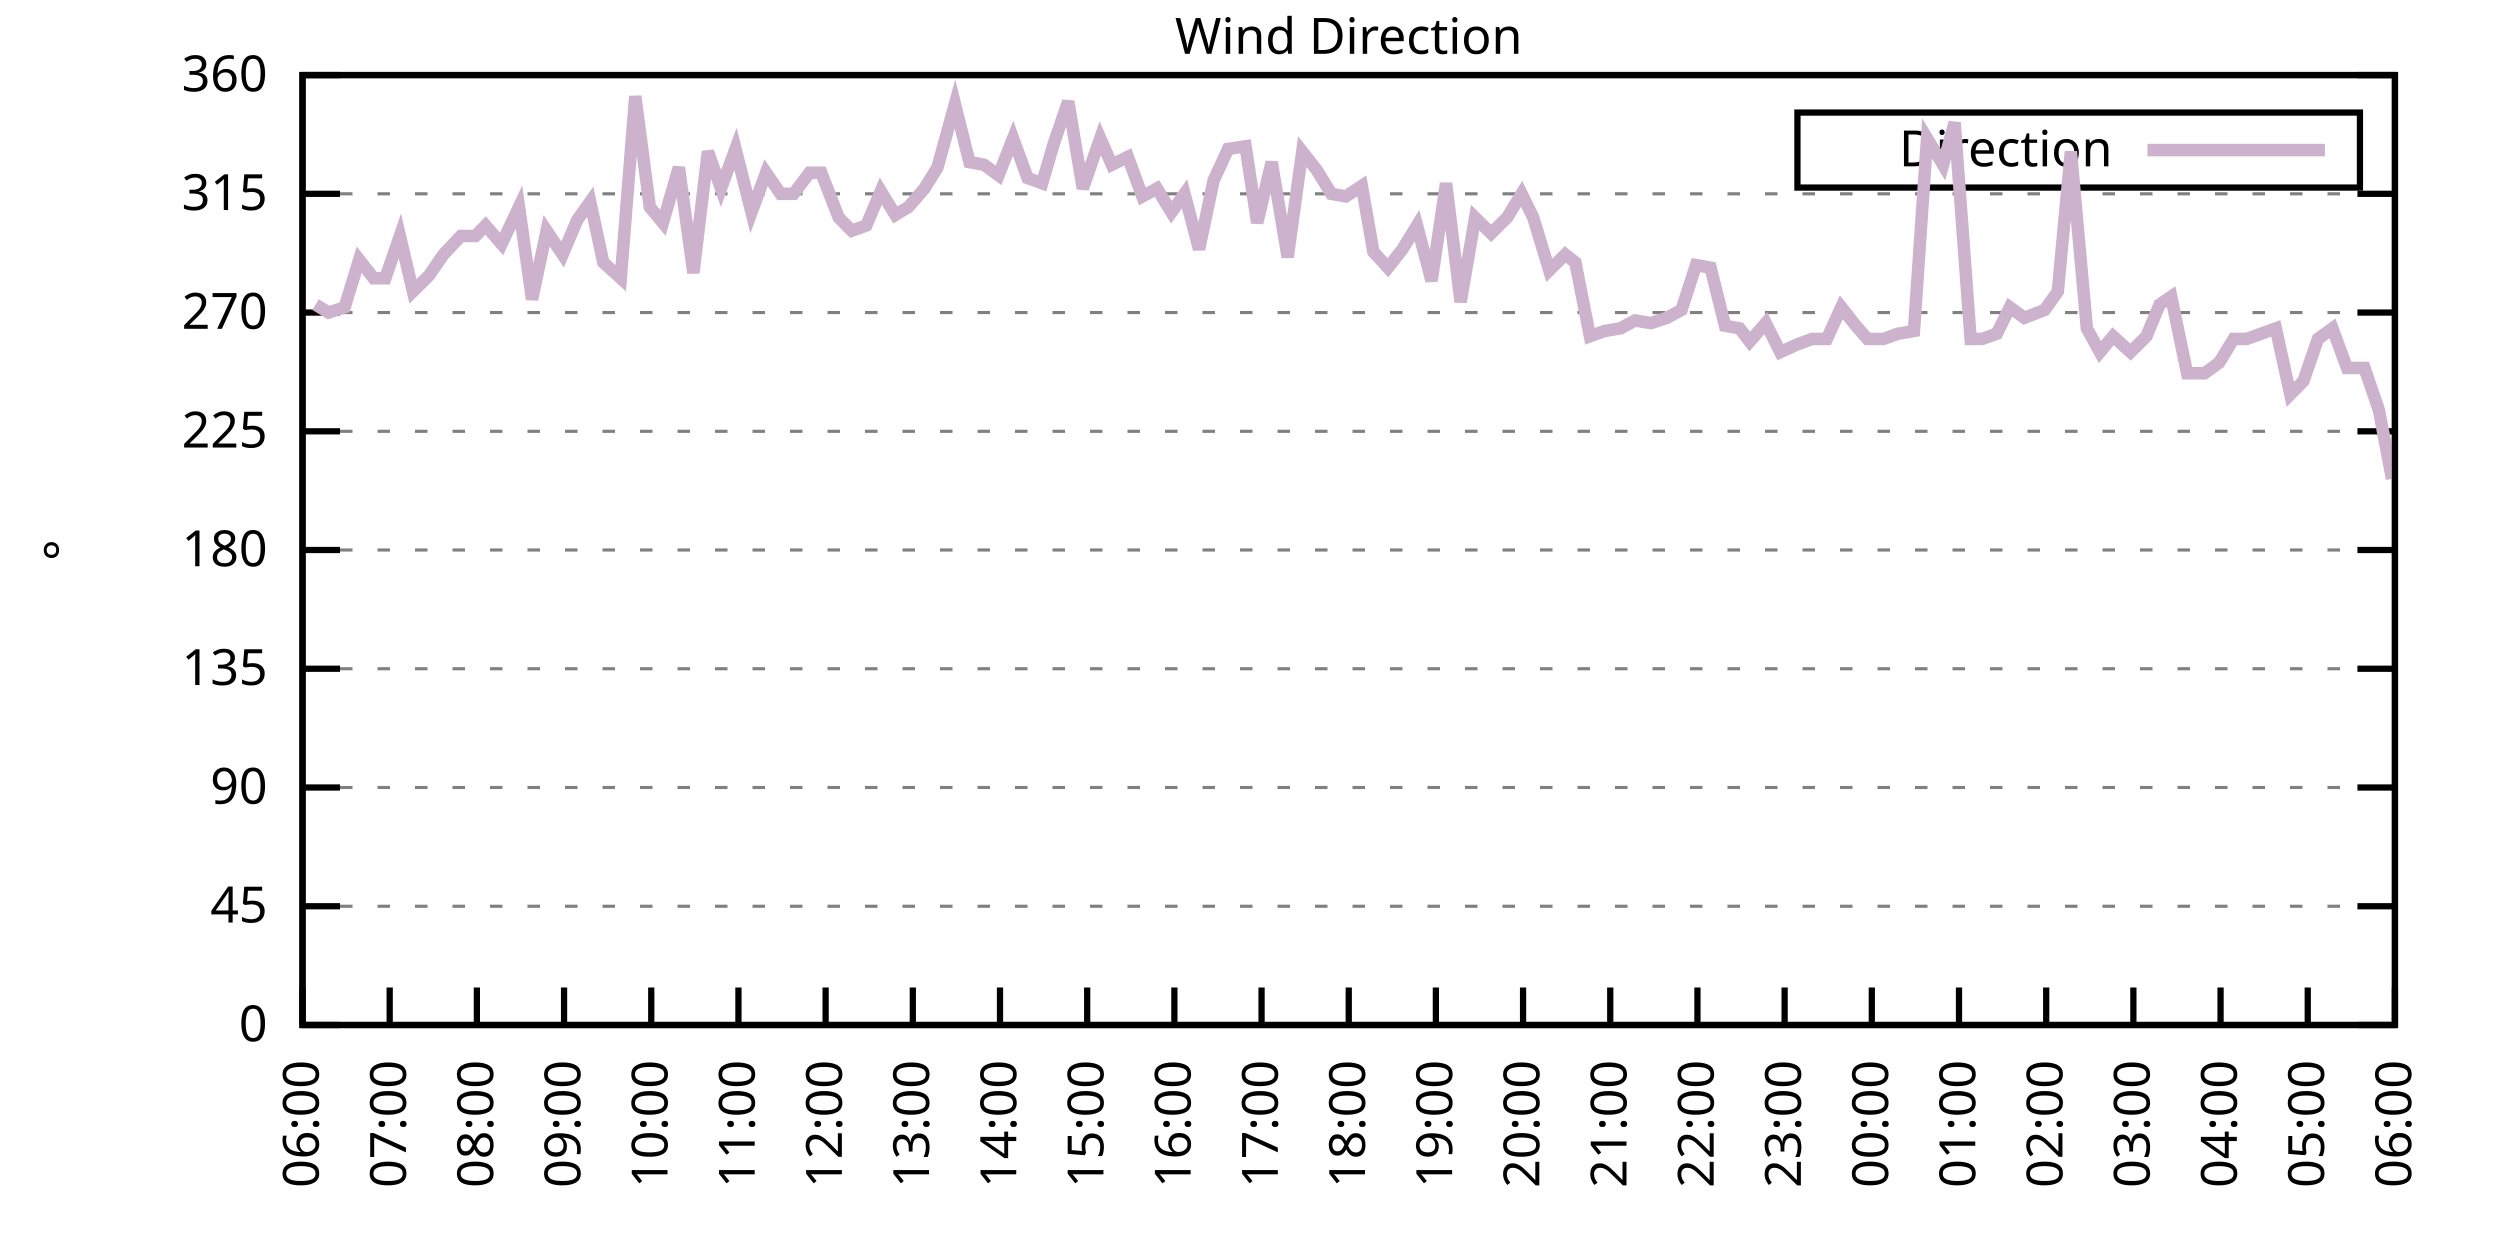
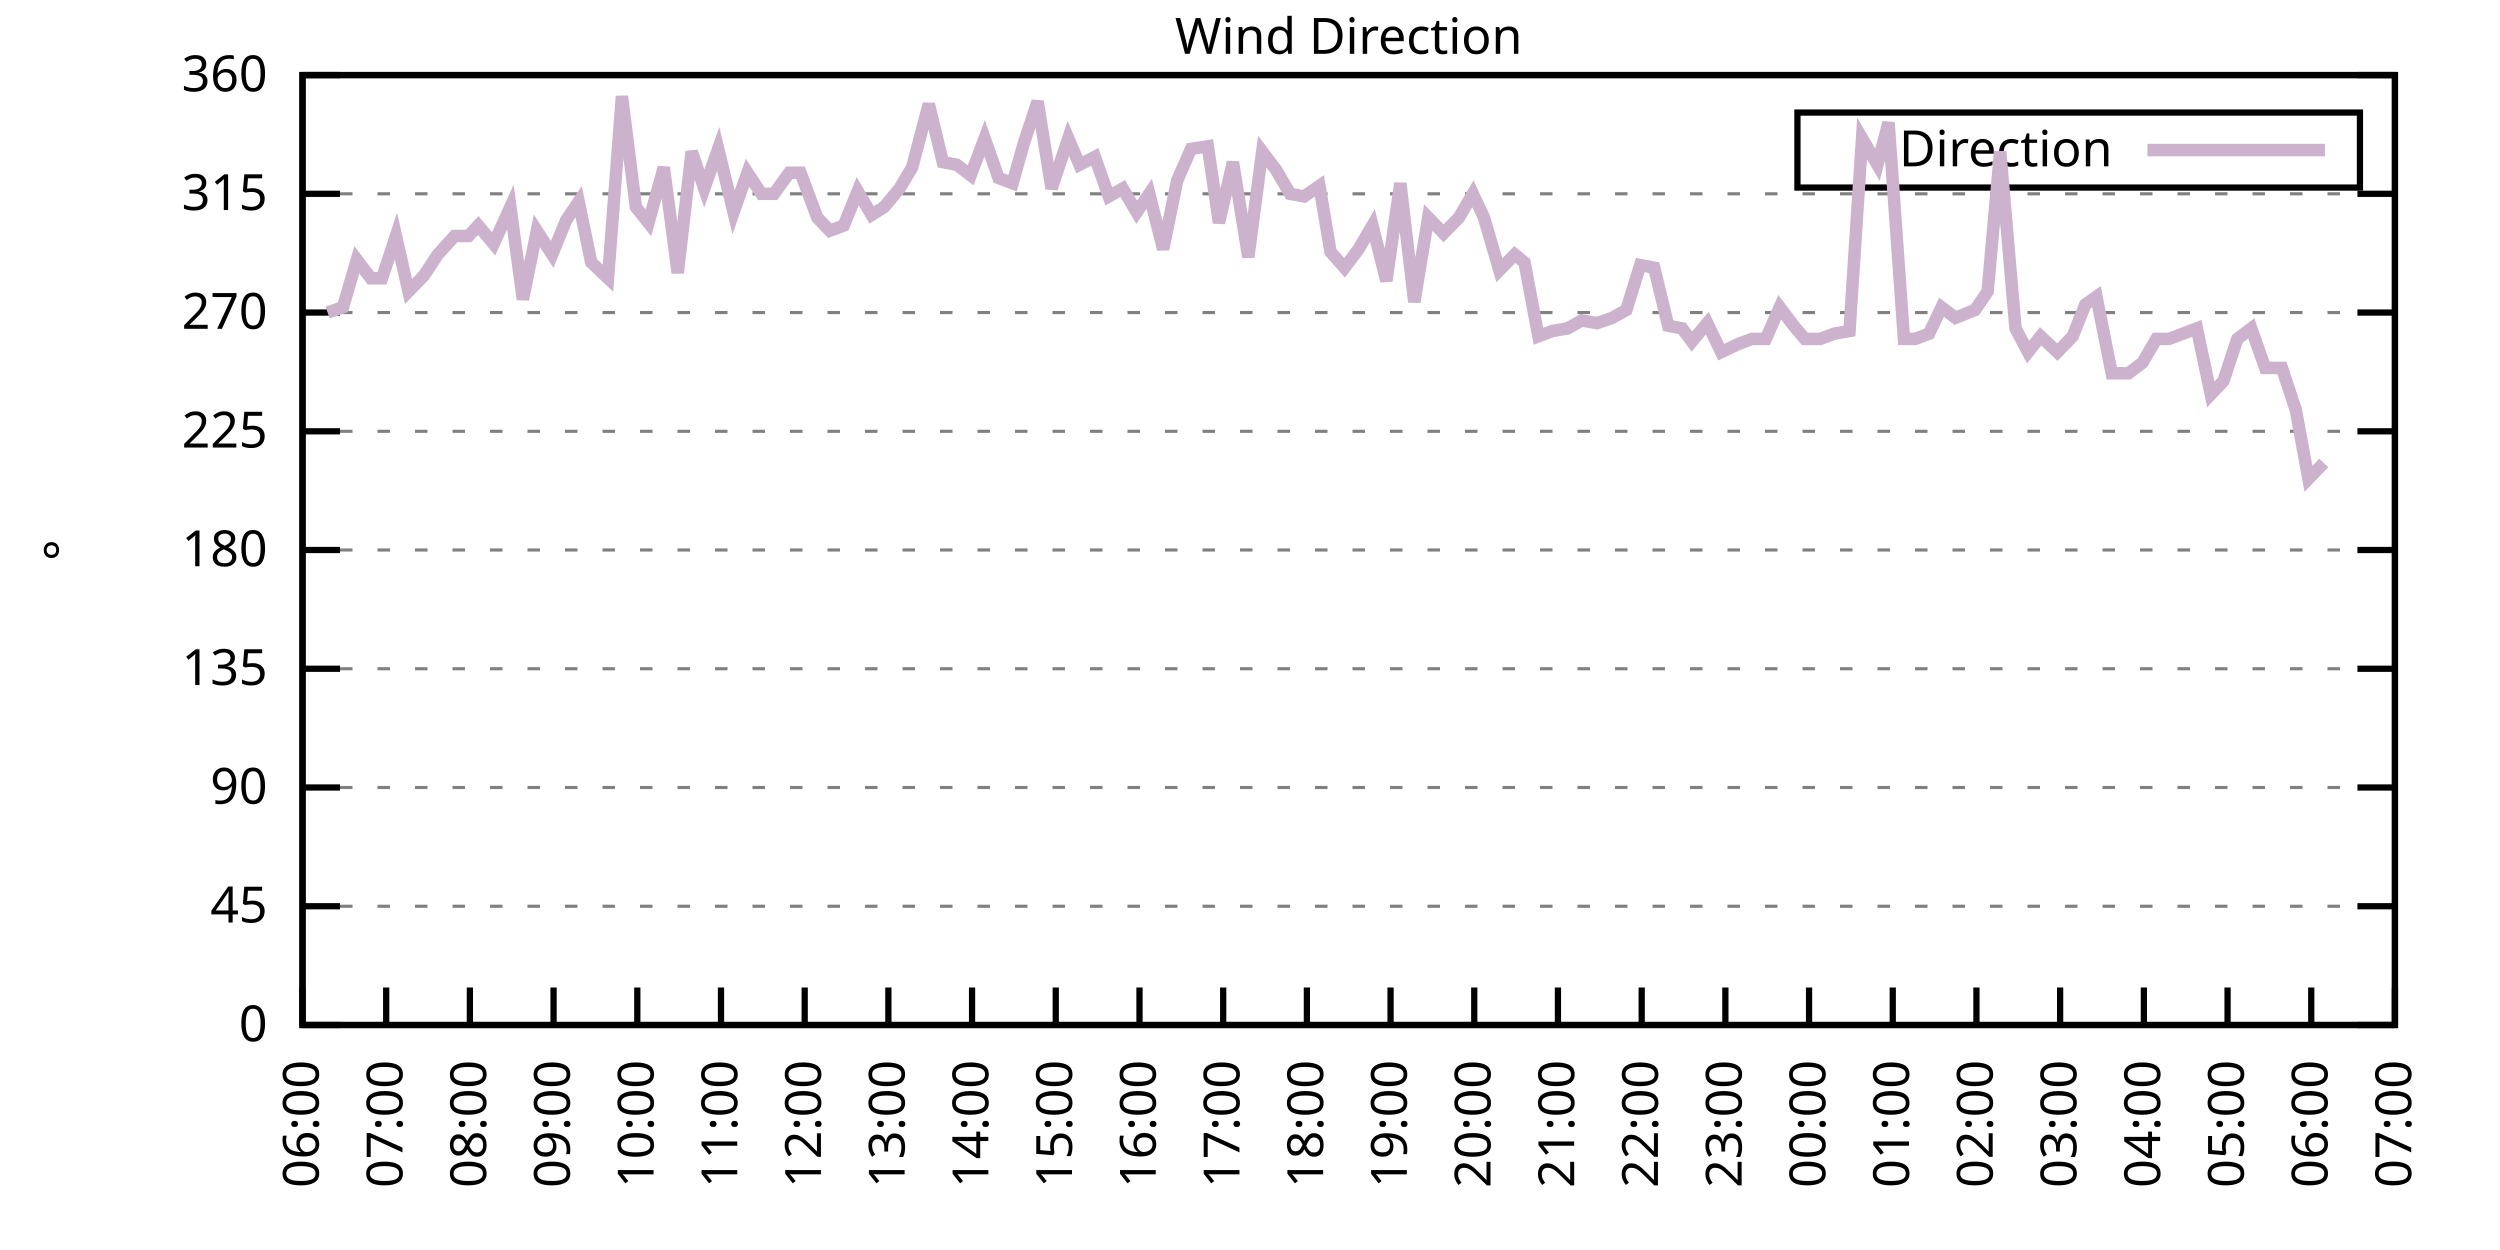
<svg xmlns="http://www.w3.org/2000/svg" xmlns:xlink="http://www.w3.org/1999/xlink" width="400" height="200" viewBox="0 0 400 200">
  <g id="gnuplot_canvas">
    <rect x="0" y="0" width="400" height="200" fill="none" />
    <defs>
      <circle id="gpDot" r="0.5" stroke-width="0.5" stroke="currentColor" />
      <path id="gpPt0" stroke-width="0.333" stroke="currentColor" d="M-1,0 h2 M0,-1 v2" />
      <path id="gpPt1" stroke-width="0.333" stroke="currentColor" d="M-1,-1 L1,1 M1,-1 L-1,1" />
      <path id="gpPt2" stroke-width="0.333" stroke="currentColor" d="M-1,0 L1,0 M0,-1 L0,1 M-1,-1 L1,1 M-1,1 L1,-1" />
      <rect id="gpPt3" stroke-width="0.333" stroke="currentColor" x="-1" y="-1" width="2" height="2" />
      <rect id="gpPt4" stroke-width="0.333" stroke="currentColor" fill="currentColor" x="-1" y="-1" width="2" height="2" />
      <circle id="gpPt5" stroke-width="0.333" stroke="currentColor" cx="0" cy="0" r="1" />
      <use xlink:href="#gpPt5" id="gpPt6" fill="currentColor" stroke="none" />
      <path id="gpPt7" stroke-width="0.333" stroke="currentColor" d="M0,-1.33 L-1.33,0.67 L1.33,0.67 z" />
      <use xlink:href="#gpPt7" id="gpPt8" fill="currentColor" stroke="none" />
      <use xlink:href="#gpPt7" id="gpPt9" stroke="currentColor" transform="rotate(180)" />
      <use xlink:href="#gpPt9" id="gpPt10" fill="currentColor" stroke="none" />
      <use xlink:href="#gpPt3" id="gpPt11" stroke="currentColor" transform="rotate(45)" />
      <use xlink:href="#gpPt11" id="gpPt12" fill="currentColor" stroke="none" />
      <path id="gpPt13" stroke-width="0.333" stroke="currentColor" d="M0,1.330 L1.265,0.411 L0.782,-1.067 L-0.782,-1.076 L-1.265,0.411 z" />
      <use xlink:href="#gpPt13" id="gpPt14" fill="currentColor" stroke="none" />
      <filter id="textbox" filterUnits="objectBoundingBox" x="0" y="0" height="1" width="1">
        <feFlood flood-color="white" flood-opacity="1" result="bgnd" />
        <feComposite in="SourceGraphic" in2="bgnd" operator="atop" />
      </filter>
      <filter id="greybox" filterUnits="objectBoundingBox" x="0" y="0" height="1" width="1">
        <feFlood flood-color="lightgrey" flood-opacity="1" result="grey" />
        <feComposite in="SourceGraphic" in2="grey" operator="atop" />
      </filter>
    </defs>
    <g fill="none" color="white" stroke="currentColor" stroke-width="1.00" stroke-linecap="butt" stroke-linejoin="miter">
</g>
    <g fill="none" color="black" stroke="currentColor" stroke-width="1.00" stroke-linecap="butt" stroke-linejoin="miter">
      <g stroke="none" shape-rendering="crispEdges">
        <polygon fill="rgb(255, 255, 255)" points="48.40,164.00 383.18,164.00 383.18,12.02 48.40,12.02 " />
      </g>
    </g>
    <g fill="none" color="black" stroke="currentColor" stroke-width="1.00" stroke-linecap="butt" stroke-linejoin="miter">
</g>
    <g fill="none" color="black" stroke="black" stroke-width="0.50" stroke-linecap="butt" stroke-linejoin="miter">
</g>
    <g fill="none" color="gray" stroke="currentColor" stroke-width="0.50" stroke-linecap="butt" stroke-linejoin="miter">
      <path stroke="gray" stroke-dasharray="2,4" class="gridline" d="M48.40,164.00 L383.19,164.00  " />
    </g>
    <g fill="none" color="gray" stroke="gray" stroke-width="1.00" stroke-linecap="butt" stroke-linejoin="miter">
</g>
    <g fill="none" color="black" stroke="currentColor" stroke-width="1.00" stroke-linecap="butt" stroke-linejoin="miter">
      <path stroke="black" d="M48.40,164.00 L54.40,164.00 M383.19,164.00 L377.19,164.00  " />
      <g transform="translate(42.80,166.60)" stroke="none" fill="black" font-family="Sans" font-size="8.00" text-anchor="end">
        <text>
          <tspan font-family="Sans"> 0</tspan>
        </text>
      </g>
    </g>
    <g fill="none" color="black" stroke="currentColor" stroke-width="1.00" stroke-linecap="butt" stroke-linejoin="miter">
</g>
    <g fill="none" color="black" stroke="black" stroke-width="0.50" stroke-linecap="butt" stroke-linejoin="miter">
</g>
    <g fill="none" color="gray" stroke="currentColor" stroke-width="0.50" stroke-linecap="butt" stroke-linejoin="miter">
      <path stroke="gray" stroke-dasharray="2,4" class="gridline" d="M48.40,145.00 L383.19,145.00  " />
    </g>
    <g fill="none" color="gray" stroke="gray" stroke-width="1.00" stroke-linecap="butt" stroke-linejoin="miter">
</g>
    <g fill="none" color="black" stroke="currentColor" stroke-width="1.00" stroke-linecap="butt" stroke-linejoin="miter">
      <path stroke="black" d="M48.40,145.00 L54.40,145.00 M383.19,145.00 L377.19,145.00  " />
      <g transform="translate(42.80,147.60)" stroke="none" fill="black" font-family="Sans" font-size="8.00" text-anchor="end">
        <text>
          <tspan font-family="Sans"> 45</tspan>
        </text>
      </g>
    </g>
    <g fill="none" color="black" stroke="currentColor" stroke-width="1.00" stroke-linecap="butt" stroke-linejoin="miter">
</g>
    <g fill="none" color="black" stroke="black" stroke-width="0.50" stroke-linecap="butt" stroke-linejoin="miter">
</g>
    <g fill="none" color="gray" stroke="currentColor" stroke-width="0.50" stroke-linecap="butt" stroke-linejoin="miter">
      <path stroke="gray" stroke-dasharray="2,4" class="gridline" d="M48.40,126.00 L383.19,126.00  " />
    </g>
    <g fill="none" color="gray" stroke="gray" stroke-width="1.00" stroke-linecap="butt" stroke-linejoin="miter">
</g>
    <g fill="none" color="black" stroke="currentColor" stroke-width="1.00" stroke-linecap="butt" stroke-linejoin="miter">
      <path stroke="black" d="M48.40,126.00 L54.40,126.00 M383.19,126.00 L377.19,126.00  " />
      <g transform="translate(42.80,128.60)" stroke="none" fill="black" font-family="Sans" font-size="8.00" text-anchor="end">
        <text>
          <tspan font-family="Sans"> 90</tspan>
        </text>
      </g>
    </g>
    <g fill="none" color="black" stroke="currentColor" stroke-width="1.00" stroke-linecap="butt" stroke-linejoin="miter">
</g>
    <g fill="none" color="black" stroke="black" stroke-width="0.50" stroke-linecap="butt" stroke-linejoin="miter">
</g>
    <g fill="none" color="gray" stroke="currentColor" stroke-width="0.50" stroke-linecap="butt" stroke-linejoin="miter">
      <path stroke="gray" stroke-dasharray="2,4" class="gridline" d="M48.40,107.00 L383.19,107.00  " />
    </g>
    <g fill="none" color="gray" stroke="gray" stroke-width="1.00" stroke-linecap="butt" stroke-linejoin="miter">
</g>
    <g fill="none" color="black" stroke="currentColor" stroke-width="1.00" stroke-linecap="butt" stroke-linejoin="miter">
      <path stroke="black" d="M48.40,107.00 L54.40,107.00 M383.19,107.00 L377.19,107.00  " />
      <g transform="translate(42.80,109.60)" stroke="none" fill="black" font-family="Sans" font-size="8.00" text-anchor="end">
        <text>
          <tspan font-family="Sans"> 135</tspan>
        </text>
      </g>
    </g>
    <g fill="none" color="black" stroke="currentColor" stroke-width="1.00" stroke-linecap="butt" stroke-linejoin="miter">
</g>
    <g fill="none" color="black" stroke="black" stroke-width="0.50" stroke-linecap="butt" stroke-linejoin="miter">
</g>
    <g fill="none" color="gray" stroke="currentColor" stroke-width="0.50" stroke-linecap="butt" stroke-linejoin="miter">
      <path stroke="gray" stroke-dasharray="2,4" class="gridline" d="M48.40,88.00 L383.19,88.00  " />
    </g>
    <g fill="none" color="gray" stroke="gray" stroke-width="1.00" stroke-linecap="butt" stroke-linejoin="miter">
</g>
    <g fill="none" color="black" stroke="currentColor" stroke-width="1.00" stroke-linecap="butt" stroke-linejoin="miter">
      <path stroke="black" d="M48.40,88.00 L54.40,88.00 M383.19,88.00 L377.19,88.00  " />
      <g transform="translate(42.80,90.60)" stroke="none" fill="black" font-family="Sans" font-size="8.00" text-anchor="end">
        <text>
          <tspan font-family="Sans"> 180</tspan>
        </text>
      </g>
    </g>
    <g fill="none" color="black" stroke="currentColor" stroke-width="1.00" stroke-linecap="butt" stroke-linejoin="miter">
</g>
    <g fill="none" color="black" stroke="black" stroke-width="0.50" stroke-linecap="butt" stroke-linejoin="miter">
</g>
    <g fill="none" color="gray" stroke="currentColor" stroke-width="0.50" stroke-linecap="butt" stroke-linejoin="miter">
      <path stroke="gray" stroke-dasharray="2,4" class="gridline" d="M48.40,69.01 L383.19,69.01  " />
    </g>
    <g fill="none" color="gray" stroke="gray" stroke-width="1.00" stroke-linecap="butt" stroke-linejoin="miter">
</g>
    <g fill="none" color="black" stroke="currentColor" stroke-width="1.00" stroke-linecap="butt" stroke-linejoin="miter">
      <path stroke="black" d="M48.40,69.01 L54.40,69.01 M383.19,69.01 L377.19,69.01  " />
      <g transform="translate(42.80,71.61)" stroke="none" fill="black" font-family="Sans" font-size="8.00" text-anchor="end">
        <text>
          <tspan font-family="Sans"> 225</tspan>
        </text>
      </g>
    </g>
    <g fill="none" color="black" stroke="currentColor" stroke-width="1.00" stroke-linecap="butt" stroke-linejoin="miter">
</g>
    <g fill="none" color="black" stroke="black" stroke-width="0.50" stroke-linecap="butt" stroke-linejoin="miter">
</g>
    <g fill="none" color="gray" stroke="currentColor" stroke-width="0.50" stroke-linecap="butt" stroke-linejoin="miter">
      <path stroke="gray" stroke-dasharray="2,4" class="gridline" d="M48.40,50.01 L383.19,50.01  " />
    </g>
    <g fill="none" color="gray" stroke="gray" stroke-width="1.00" stroke-linecap="butt" stroke-linejoin="miter">
</g>
    <g fill="none" color="black" stroke="currentColor" stroke-width="1.00" stroke-linecap="butt" stroke-linejoin="miter">
      <path stroke="black" d="M48.40,50.01 L54.40,50.01 M383.19,50.01 L377.19,50.01  " />
      <g transform="translate(42.80,52.61)" stroke="none" fill="black" font-family="Sans" font-size="8.00" text-anchor="end">
        <text>
          <tspan font-family="Sans"> 270</tspan>
        </text>
      </g>
    </g>
    <g fill="none" color="black" stroke="currentColor" stroke-width="1.00" stroke-linecap="butt" stroke-linejoin="miter">
</g>
    <g fill="none" color="black" stroke="black" stroke-width="0.50" stroke-linecap="butt" stroke-linejoin="miter">
</g>
    <g fill="none" color="gray" stroke="currentColor" stroke-width="0.50" stroke-linecap="butt" stroke-linejoin="miter">
      <path stroke="gray" stroke-dasharray="2,4" class="gridline" d="M48.40,31.01 L383.19,31.01  " />
    </g>
    <g fill="none" color="gray" stroke="gray" stroke-width="1.00" stroke-linecap="butt" stroke-linejoin="miter">
</g>
    <g fill="none" color="black" stroke="currentColor" stroke-width="1.00" stroke-linecap="butt" stroke-linejoin="miter">
      <path stroke="black" d="M48.40,31.01 L54.40,31.01 M383.19,31.01 L377.19,31.01  " />
      <g transform="translate(42.80,33.61)" stroke="none" fill="black" font-family="Sans" font-size="8.00" text-anchor="end">
        <text>
          <tspan font-family="Sans"> 315</tspan>
        </text>
      </g>
    </g>
    <g fill="none" color="black" stroke="currentColor" stroke-width="1.00" stroke-linecap="butt" stroke-linejoin="miter">
</g>
    <g fill="none" color="black" stroke="black" stroke-width="0.50" stroke-linecap="butt" stroke-linejoin="miter">
</g>
    <g fill="none" color="gray" stroke="currentColor" stroke-width="0.50" stroke-linecap="butt" stroke-linejoin="miter">
      <path stroke="gray" stroke-dasharray="2,4" class="gridline" d="M48.40,12.01 L383.19,12.01  " />
    </g>
    <g fill="none" color="gray" stroke="gray" stroke-width="1.00" stroke-linecap="butt" stroke-linejoin="miter">
</g>
    <g fill="none" color="black" stroke="currentColor" stroke-width="1.00" stroke-linecap="butt" stroke-linejoin="miter">
      <path stroke="black" d="M48.40,12.01 L54.40,12.01 M383.19,12.01 L377.19,12.01  " />
      <g transform="translate(42.80,14.61)" stroke="none" fill="black" font-family="Sans" font-size="8.00" text-anchor="end">
        <text>
          <tspan font-family="Sans"> 360</tspan>
        </text>
      </g>
    </g>
    <g fill="none" color="black" stroke="currentColor" stroke-width="1.00" stroke-linecap="butt" stroke-linejoin="miter">
      <path stroke="black" d="M48.40,164.00 L48.40,158.00  " />
      <g transform="translate(51.00,169.60) rotate(270.00)" stroke="none" fill="black" font-family="Sans" font-size="8.00" text-anchor="end">
        <text>
          <tspan font-family="Sans">06:00</tspan>
        </text>
      </g>
    </g>
    <g fill="none" color="black" stroke="currentColor" stroke-width="1.00" stroke-linecap="butt" stroke-linejoin="miter">
-       <path stroke="black" d="M62.35,164.00 L62.35,158.00  " />
-       <g transform="translate(64.95,169.60) rotate(270.00)" stroke="none" fill="black" font-family="Sans" font-size="8.00" text-anchor="end">
+       <path stroke="black" d="M61.79,164.00 L61.79,158.00  " />
+       <g transform="translate(64.39,169.60) rotate(270.00)" stroke="none" fill="black" font-family="Sans" font-size="8.00" text-anchor="end">
        <text>
          <tspan font-family="Sans">07:00</tspan>
        </text>
      </g>
    </g>
    <g fill="none" color="black" stroke="currentColor" stroke-width="1.00" stroke-linecap="butt" stroke-linejoin="miter">
-       <path stroke="black" d="M76.30,164.00 L76.30,158.00  " />
-       <g transform="translate(78.90,169.60) rotate(270.00)" stroke="none" fill="black" font-family="Sans" font-size="8.00" text-anchor="end">
+       <path stroke="black" d="M75.18,164.00 L75.18,158.00  " />
+       <g transform="translate(77.78,169.60) rotate(270.00)" stroke="none" fill="black" font-family="Sans" font-size="8.00" text-anchor="end">
        <text>
          <tspan font-family="Sans">08:00</tspan>
        </text>
      </g>
    </g>
    <g fill="none" color="black" stroke="currentColor" stroke-width="1.00" stroke-linecap="butt" stroke-linejoin="miter">
-       <path stroke="black" d="M90.25,164.00 L90.25,158.00  " />
-       <g transform="translate(92.85,169.60) rotate(270.00)" stroke="none" fill="black" font-family="Sans" font-size="8.00" text-anchor="end">
+       <path stroke="black" d="M88.57,164.00 L88.57,158.00  " />
+       <g transform="translate(91.17,169.60) rotate(270.00)" stroke="none" fill="black" font-family="Sans" font-size="8.00" text-anchor="end">
        <text>
          <tspan font-family="Sans">09:00</tspan>
        </text>
      </g>
    </g>
    <g fill="none" color="black" stroke="currentColor" stroke-width="1.00" stroke-linecap="butt" stroke-linejoin="miter">
-       <path stroke="black" d="M104.20,164.00 L104.20,158.00  " />
-       <g transform="translate(106.80,169.60) rotate(270.00)" stroke="none" fill="black" font-family="Sans" font-size="8.00" text-anchor="end">
+       <path stroke="black" d="M101.97,164.00 L101.97,158.00  " />
+       <g transform="translate(104.57,169.60) rotate(270.00)" stroke="none" fill="black" font-family="Sans" font-size="8.00" text-anchor="end">
        <text>
          <tspan font-family="Sans">10:00</tspan>
        </text>
      </g>
    </g>
    <g fill="none" color="black" stroke="currentColor" stroke-width="1.00" stroke-linecap="butt" stroke-linejoin="miter">
-       <path stroke="black" d="M118.15,164.00 L118.15,158.00  " />
-       <g transform="translate(120.75,169.60) rotate(270.00)" stroke="none" fill="black" font-family="Sans" font-size="8.00" text-anchor="end">
+       <path stroke="black" d="M115.36,164.00 L115.36,158.00  " />
+       <g transform="translate(117.96,169.60) rotate(270.00)" stroke="none" fill="black" font-family="Sans" font-size="8.00" text-anchor="end">
        <text>
          <tspan font-family="Sans">11:00</tspan>
        </text>
      </g>
    </g>
    <g fill="none" color="black" stroke="currentColor" stroke-width="1.00" stroke-linecap="butt" stroke-linejoin="miter">
-       <path stroke="black" d="M132.10,164.00 L132.10,158.00  " />
-       <g transform="translate(134.70,169.60) rotate(270.00)" stroke="none" fill="black" font-family="Sans" font-size="8.00" text-anchor="end">
+       <path stroke="black" d="M128.75,164.00 L128.75,158.00  " />
+       <g transform="translate(131.35,169.60) rotate(270.00)" stroke="none" fill="black" font-family="Sans" font-size="8.00" text-anchor="end">
        <text>
          <tspan font-family="Sans">12:00</tspan>
        </text>
      </g>
    </g>
    <g fill="none" color="black" stroke="currentColor" stroke-width="1.00" stroke-linecap="butt" stroke-linejoin="miter">
-       <path stroke="black" d="M146.05,164.00 L146.05,158.00  " />
-       <g transform="translate(148.65,169.60) rotate(270.00)" stroke="none" fill="black" font-family="Sans" font-size="8.00" text-anchor="end">
+       <path stroke="black" d="M142.14,164.00 L142.14,158.00  " />
+       <g transform="translate(144.74,169.60) rotate(270.00)" stroke="none" fill="black" font-family="Sans" font-size="8.00" text-anchor="end">
        <text>
          <tspan font-family="Sans">13:00</tspan>
        </text>
      </g>
    </g>
    <g fill="none" color="black" stroke="currentColor" stroke-width="1.00" stroke-linecap="butt" stroke-linejoin="miter">
-       <path stroke="black" d="M160.00,164.00 L160.00,158.00  " />
-       <g transform="translate(162.60,169.60) rotate(270.00)" stroke="none" fill="black" font-family="Sans" font-size="8.00" text-anchor="end">
+       <path stroke="black" d="M155.53,164.00 L155.53,158.00  " />
+       <g transform="translate(158.13,169.60) rotate(270.00)" stroke="none" fill="black" font-family="Sans" font-size="8.00" text-anchor="end">
        <text>
          <tspan font-family="Sans">14:00</tspan>
        </text>
      </g>
    </g>
    <g fill="none" color="black" stroke="currentColor" stroke-width="1.00" stroke-linecap="butt" stroke-linejoin="miter">
-       <path stroke="black" d="M173.95,164.00 L173.95,158.00  " />
-       <g transform="translate(176.55,169.60) rotate(270.00)" stroke="none" fill="black" font-family="Sans" font-size="8.00" text-anchor="end">
+       <path stroke="black" d="M168.92,164.00 L168.92,158.00  " />
+       <g transform="translate(171.52,169.60) rotate(270.00)" stroke="none" fill="black" font-family="Sans" font-size="8.00" text-anchor="end">
        <text>
          <tspan font-family="Sans">15:00</tspan>
        </text>
      </g>
    </g>
    <g fill="none" color="black" stroke="currentColor" stroke-width="1.00" stroke-linecap="butt" stroke-linejoin="miter">
-       <path stroke="black" d="M187.90,164.00 L187.90,158.00  " />
-       <g transform="translate(190.50,169.60) rotate(270.00)" stroke="none" fill="black" font-family="Sans" font-size="8.00" text-anchor="end">
+       <path stroke="black" d="M182.32,164.00 L182.32,158.00  " />
+       <g transform="translate(184.92,169.60) rotate(270.00)" stroke="none" fill="black" font-family="Sans" font-size="8.00" text-anchor="end">
        <text>
          <tspan font-family="Sans">16:00</tspan>
        </text>
      </g>
    </g>
    <g fill="none" color="black" stroke="currentColor" stroke-width="1.00" stroke-linecap="butt" stroke-linejoin="miter">
-       <path stroke="black" d="M201.85,164.00 L201.85,158.00  " />
-       <g transform="translate(204.45,169.60) rotate(270.00)" stroke="none" fill="black" font-family="Sans" font-size="8.00" text-anchor="end">
+       <path stroke="black" d="M195.71,164.00 L195.71,158.00  " />
+       <g transform="translate(198.31,169.60) rotate(270.00)" stroke="none" fill="black" font-family="Sans" font-size="8.00" text-anchor="end">
        <text>
          <tspan font-family="Sans">17:00</tspan>
        </text>
      </g>
    </g>
    <g fill="none" color="black" stroke="currentColor" stroke-width="1.00" stroke-linecap="butt" stroke-linejoin="miter">
-       <path stroke="black" d="M215.80,164.00 L215.80,158.00  " />
-       <g transform="translate(218.40,169.60) rotate(270.00)" stroke="none" fill="black" font-family="Sans" font-size="8.00" text-anchor="end">
+       <path stroke="black" d="M209.10,164.00 L209.10,158.00  " />
+       <g transform="translate(211.70,169.60) rotate(270.00)" stroke="none" fill="black" font-family="Sans" font-size="8.00" text-anchor="end">
        <text>
          <tspan font-family="Sans">18:00</tspan>
        </text>
      </g>
    </g>
    <g fill="none" color="black" stroke="currentColor" stroke-width="1.00" stroke-linecap="butt" stroke-linejoin="miter">
-       <path stroke="black" d="M229.74,164.00 L229.74,158.00  " />
-       <g transform="translate(232.34,169.60) rotate(270.00)" stroke="none" fill="black" font-family="Sans" font-size="8.00" text-anchor="end">
+       <path stroke="black" d="M222.49,164.00 L222.49,158.00  " />
+       <g transform="translate(225.09,169.60) rotate(270.00)" stroke="none" fill="black" font-family="Sans" font-size="8.00" text-anchor="end">
        <text>
          <tspan font-family="Sans">19:00</tspan>
        </text>
      </g>
    </g>
    <g fill="none" color="black" stroke="currentColor" stroke-width="1.00" stroke-linecap="butt" stroke-linejoin="miter">
-       <path stroke="black" d="M243.69,164.00 L243.69,158.00  " />
-       <g transform="translate(246.29,169.60) rotate(270.00)" stroke="none" fill="black" font-family="Sans" font-size="8.00" text-anchor="end">
+       <path stroke="black" d="M235.88,164.00 L235.88,158.00  " />
+       <g transform="translate(238.48,169.60) rotate(270.00)" stroke="none" fill="black" font-family="Sans" font-size="8.00" text-anchor="end">
        <text>
          <tspan font-family="Sans">20:00</tspan>
        </text>
      </g>
    </g>
    <g fill="none" color="black" stroke="currentColor" stroke-width="1.00" stroke-linecap="butt" stroke-linejoin="miter">
-       <path stroke="black" d="M257.64,164.00 L257.64,158.00  " />
-       <g transform="translate(260.24,169.60) rotate(270.00)" stroke="none" fill="black" font-family="Sans" font-size="8.00" text-anchor="end">
+       <path stroke="black" d="M249.27,164.00 L249.27,158.00  " />
+       <g transform="translate(251.87,169.60) rotate(270.00)" stroke="none" fill="black" font-family="Sans" font-size="8.00" text-anchor="end">
        <text>
          <tspan font-family="Sans">21:00</tspan>
        </text>
      </g>
    </g>
    <g fill="none" color="black" stroke="currentColor" stroke-width="1.00" stroke-linecap="butt" stroke-linejoin="miter">
-       <path stroke="black" d="M271.59,164.00 L271.59,158.00  " />
-       <g transform="translate(274.19,169.60) rotate(270.00)" stroke="none" fill="black" font-family="Sans" font-size="8.00" text-anchor="end">
+       <path stroke="black" d="M262.67,164.00 L262.67,158.00  " />
+       <g transform="translate(265.27,169.60) rotate(270.00)" stroke="none" fill="black" font-family="Sans" font-size="8.00" text-anchor="end">
        <text>
          <tspan font-family="Sans">22:00</tspan>
        </text>
      </g>
    </g>
    <g fill="none" color="black" stroke="currentColor" stroke-width="1.00" stroke-linecap="butt" stroke-linejoin="miter">
-       <path stroke="black" d="M285.54,164.00 L285.54,158.00  " />
-       <g transform="translate(288.14,169.60) rotate(270.00)" stroke="none" fill="black" font-family="Sans" font-size="8.00" text-anchor="end">
+       <path stroke="black" d="M276.06,164.00 L276.06,158.00  " />
+       <g transform="translate(278.66,169.60) rotate(270.00)" stroke="none" fill="black" font-family="Sans" font-size="8.00" text-anchor="end">
        <text>
          <tspan font-family="Sans">23:00</tspan>
        </text>
      </g>
    </g>
    <g fill="none" color="black" stroke="currentColor" stroke-width="1.00" stroke-linecap="butt" stroke-linejoin="miter">
-       <path stroke="black" d="M299.49,164.00 L299.49,158.00  " />
-       <g transform="translate(302.09,169.60) rotate(270.00)" stroke="none" fill="black" font-family="Sans" font-size="8.00" text-anchor="end">
+       <path stroke="black" d="M289.45,164.00 L289.45,158.00  " />
+       <g transform="translate(292.05,169.60) rotate(270.00)" stroke="none" fill="black" font-family="Sans" font-size="8.00" text-anchor="end">
        <text>
          <tspan font-family="Sans">00:00</tspan>
        </text>
      </g>
    </g>
    <g fill="none" color="black" stroke="currentColor" stroke-width="1.00" stroke-linecap="butt" stroke-linejoin="miter">
-       <path stroke="black" d="M313.44,164.00 L313.44,158.00  " />
-       <g transform="translate(316.04,169.60) rotate(270.00)" stroke="none" fill="black" font-family="Sans" font-size="8.00" text-anchor="end">
+       <path stroke="black" d="M302.84,164.00 L302.84,158.00  " />
+       <g transform="translate(305.44,169.60) rotate(270.00)" stroke="none" fill="black" font-family="Sans" font-size="8.00" text-anchor="end">
        <text>
          <tspan font-family="Sans">01:00</tspan>
        </text>
      </g>
    </g>
    <g fill="none" color="black" stroke="currentColor" stroke-width="1.00" stroke-linecap="butt" stroke-linejoin="miter">
-       <path stroke="black" d="M327.39,164.00 L327.39,158.00  " />
-       <g transform="translate(329.99,169.60) rotate(270.00)" stroke="none" fill="black" font-family="Sans" font-size="8.00" text-anchor="end">
+       <path stroke="black" d="M316.23,164.00 L316.23,158.00  " />
+       <g transform="translate(318.83,169.60) rotate(270.00)" stroke="none" fill="black" font-family="Sans" font-size="8.00" text-anchor="end">
        <text>
          <tspan font-family="Sans">02:00</tspan>
        </text>
      </g>
    </g>
    <g fill="none" color="black" stroke="currentColor" stroke-width="1.00" stroke-linecap="butt" stroke-linejoin="miter">
-       <path stroke="black" d="M341.34,164.00 L341.34,158.00  " />
-       <g transform="translate(343.94,169.60) rotate(270.00)" stroke="none" fill="black" font-family="Sans" font-size="8.00" text-anchor="end">
+       <path stroke="black" d="M329.62,164.00 L329.62,158.00  " />
+       <g transform="translate(332.22,169.60) rotate(270.00)" stroke="none" fill="black" font-family="Sans" font-size="8.00" text-anchor="end">
        <text>
          <tspan font-family="Sans">03:00</tspan>
        </text>
      </g>
    </g>
    <g fill="none" color="black" stroke="currentColor" stroke-width="1.00" stroke-linecap="butt" stroke-linejoin="miter">
-       <path stroke="black" d="M355.29,164.00 L355.29,158.00  " />
-       <g transform="translate(357.89,169.60) rotate(270.00)" stroke="none" fill="black" font-family="Sans" font-size="8.00" text-anchor="end">
+       <path stroke="black" d="M343.02,164.00 L343.02,158.00  " />
+       <g transform="translate(345.62,169.60) rotate(270.00)" stroke="none" fill="black" font-family="Sans" font-size="8.00" text-anchor="end">
        <text>
          <tspan font-family="Sans">04:00</tspan>
        </text>
      </g>
    </g>
    <g fill="none" color="black" stroke="currentColor" stroke-width="1.00" stroke-linecap="butt" stroke-linejoin="miter">
-       <path stroke="black" d="M369.24,164.00 L369.24,158.00  " />
-       <g transform="translate(371.84,169.60) rotate(270.00)" stroke="none" fill="black" font-family="Sans" font-size="8.00" text-anchor="end">
+       <path stroke="black" d="M356.41,164.00 L356.41,158.00  " />
+       <g transform="translate(359.01,169.60) rotate(270.00)" stroke="none" fill="black" font-family="Sans" font-size="8.00" text-anchor="end">
        <text>
          <tspan font-family="Sans">05:00</tspan>
+         </text>
+       </g>
+     </g>
+     <g fill="none" color="black" stroke="currentColor" stroke-width="1.00" stroke-linecap="butt" stroke-linejoin="miter">
+       <path stroke="black" d="M369.80,164.00 L369.80,158.00  " />
+       <g transform="translate(372.40,169.60) rotate(270.00)" stroke="none" fill="black" font-family="Sans" font-size="8.00" text-anchor="end">
+         <text>
+           <tspan font-family="Sans">06:00</tspan>
        </text>
      </g>
    </g>
    <g fill="none" color="black" stroke="currentColor" stroke-width="1.00" stroke-linecap="butt" stroke-linejoin="miter">
      <path stroke="black" d="M383.19,164.00 L383.19,158.00  " />
      <g transform="translate(385.79,169.60) rotate(270.00)" stroke="none" fill="black" font-family="Sans" font-size="8.00" text-anchor="end">
        <text>
-           <tspan font-family="Sans">06:00</tspan>
+           <tspan font-family="Sans">07:00</tspan>
        </text>
      </g>
    </g>
    <g fill="none" color="black" stroke="currentColor" stroke-width="1.00" stroke-linecap="butt" stroke-linejoin="miter">
</g>
    <g fill="none" color="black" stroke="currentColor" stroke-width="1.00" stroke-linecap="butt" stroke-linejoin="miter">
      <path stroke="black" d="M48.40,12.01 L48.40,164.00 L383.19,164.00 L383.19,12.01 L48.40,12.01 Z  " />
    </g>
    <g fill="none" color="black" stroke="currentColor" stroke-width="1.00" stroke-linecap="butt" stroke-linejoin="miter">
</g>
    <g fill="none" color="black" stroke="currentColor" stroke-width="1.00" stroke-linecap="butt" stroke-linejoin="miter">
      <path stroke="black" d="M287.59,30.01 L287.59,18.01 L377.59,18.01 L377.59,30.01 L287.59,30.01 Z  " />
    </g>
    <g id="Wind_direction_plot_1">
      <g fill="none" color="white" stroke="black" stroke-width="2.00" stroke-linecap="butt" stroke-linejoin="miter">
</g>
      <g fill="none" color="black" stroke="currentColor" stroke-width="2.00" stroke-linecap="butt" stroke-linejoin="miter">
        <g transform="translate(337.99,26.61)" stroke="none" fill="black" font-family="Sans" font-size="8.00" text-anchor="end">
          <text>
            <tspan font-family="Sans">Direction</tspan>
          </text>
        </g>
      </g>
      <g fill="none" color="black" stroke="currentColor" stroke-width="2.00" stroke-linecap="butt" stroke-linejoin="miter">
-         <path stroke="rgb(204, 178, 204)" d="M343.59,24.01 L371.99,24.01 M50.49,48.74 L52.58,50.01 L55.14,49.16 L57.47,41.56 L59.79,44.52 L61.65,44.52   L63.98,37.76 L66.07,46.63 L68.63,44.10 L70.95,40.72 L73.74,37.76 L76.07,37.76 L77.69,36.08 L80.25,39.03   L83.04,33.12 L85.13,47.90 L87.46,36.92 L90.02,40.72 L92.34,35.23 L94.43,32.28 L96.53,41.99 L99.32,44.52   L101.64,15.39 L103.97,33.12 L106.06,35.65 L108.62,26.79 L110.94,43.67 L113.27,24.25 L115.36,30.16 L117.68,23.83   L120.24,33.96 L122.57,27.63 L124.89,31.01 L126.98,31.01 L129.54,27.63 L131.40,27.63 L134.19,34.81 L136.28,36.92   L138.61,36.08 L140.93,30.59 L143.26,34.39 L145.35,33.12 L147.91,30.16 L150.00,26.79 L152.79,16.65 L155.11,25.94   L157.44,26.36 L159.76,28.05 L162.09,22.14 L164.41,28.48 L166.74,29.32 L168.60,22.99 L170.92,16.23 L173.25,30.16   L176.04,22.14 L177.90,26.36 L180.46,25.10 L182.78,31.43 L185.11,30.16 L187.43,33.96 L189.52,31.01 L191.85,39.87   L194.17,28.90 L196.50,23.83 L199.29,23.41 L201.15,35.65 L203.47,25.94 L206.03,41.14 L208.36,24.25 L210.68,27.21   L213.01,31.01 L215.33,31.43 L217.89,29.74 L219.75,40.30 L222.07,42.83 L224.40,39.87 L226.72,36.08 L229.05,44.94   L231.37,29.32 L233.70,48.32 L236.02,34.81 L238.58,37.34 L241.14,34.81 L243.46,31.01 L245.32,34.81 L247.88,43.25   L250.44,40.72 L252.06,41.99 L254.39,53.81 L256.71,52.96 L259.27,52.54 L261.60,51.27 L264.15,51.70 L266.71,50.85   L269.04,49.59 L271.36,42.41 L273.69,42.83 L276.01,52.12 L278.34,52.54 L279.96,54.65 L282.52,51.70 L284.85,56.34   L287.64,55.07 L289.96,54.23 L292.29,54.23 L294.61,49.16 L296.94,52.12 L298.80,54.23 L301.35,54.23 L303.68,53.39   L306.23,52.96 L308.33,22.14 L310.88,26.36 L312.74,19.61 L315.30,54.23 L317.16,54.23 L319.49,53.39 L321.58,49.16   L323.90,50.85 L327.16,49.59 L329.25,46.63 L331.34,24.25 L333.90,52.54 L335.99,56.34 L338.09,53.81 L340.88,56.34   L343.43,53.81 L345.53,48.74 L347.39,47.47 L349.94,59.72 L352.73,59.72 L355.06,58.03 L357.38,54.23 L359.48,54.23   L361.80,53.39 L364.13,52.54 L366.45,63.10 L368.54,60.98 L370.87,54.23 L373.19,52.54 L375.52,58.87 L378.31,58.87   L380.63,65.63 L382.73,76.61  " />
+         <path stroke="rgb(204, 178, 204)" d="M343.59,24.01 L371.99,24.01 M52.42,50.01 L54.87,49.16 L57.10,41.56 L59.34,44.52 L61.12,44.52 L63.35,37.76   L65.36,46.63 L67.82,44.10 L70.05,40.72 L72.73,37.76 L74.96,37.76 L76.52,36.08 L78.98,39.03 L81.66,33.12   L83.66,47.90 L85.90,36.92 L88.35,40.72 L90.58,35.23 L92.59,32.28 L94.60,41.99 L97.28,44.52 L99.51,15.39   L101.74,33.12 L103.75,35.65 L106.21,26.79 L108.44,43.67 L110.67,24.25 L112.68,30.16 L114.91,23.83 L117.37,33.96   L119.60,27.63 L121.83,31.01 L123.84,31.01 L126.29,27.63 L128.08,27.63 L130.76,34.81 L132.77,36.92 L135.00,36.08   L137.23,30.59 L139.46,34.39 L141.47,33.12 L143.93,30.16 L145.94,26.79 L148.61,16.65 L150.85,25.94 L153.08,26.36   L155.31,28.05 L157.54,22.14 L159.77,28.48 L162.01,29.32 L163.79,22.99 L166.02,16.23 L168.25,30.16 L170.93,22.14   L172.72,26.36 L175.17,25.10 L177.41,31.43 L179.64,30.16 L181.87,33.96 L183.88,31.01 L186.11,39.87 L188.34,28.90   L190.57,23.83 L193.25,23.41 L195.04,35.65 L197.27,25.94 L199.73,41.14 L201.96,24.25 L204.19,27.21 L206.42,31.01   L208.65,31.43 L211.11,29.74 L212.89,40.30 L215.13,42.83 L217.36,39.87 L219.59,36.08 L221.82,44.94 L224.05,29.32   L226.29,48.32 L228.52,34.81 L230.97,37.34 L233.43,34.81 L235.66,31.01 L237.44,34.81 L239.90,43.25 L242.36,40.72   L243.92,41.99 L246.15,53.81 L248.38,52.96 L250.84,52.54 L253.07,51.27 L255.52,51.70 L257.98,50.85 L260.21,49.59   L262.44,42.41 L264.67,42.83 L266.91,52.12 L269.14,52.54 L270.70,54.65 L273.16,51.70 L275.39,56.34 L278.07,55.07   L280.30,54.23 L282.53,54.23 L284.76,49.16 L286.99,52.12 L288.78,54.23 L291.23,54.23 L293.47,53.39 L295.92,52.96   L297.93,22.14 L300.39,26.36 L302.17,19.61 L304.63,54.23 L306.41,54.23 L308.64,53.39 L310.65,49.16 L312.88,50.85   L316.01,49.59 L318.02,46.63 L320.03,24.25 L322.48,52.54 L324.49,56.34 L326.50,53.81 L329.18,56.34 L331.63,53.81   L333.64,48.74 L335.43,47.47 L337.88,59.72 L340.56,59.72 L342.79,58.03 L345.02,54.23 L347.03,54.23 L349.26,53.39   L351.50,52.54 L353.73,63.10 L355.74,60.98 L357.97,54.23 L360.20,52.54 L362.43,58.87 L365.11,58.87 L367.34,65.63   L369.35,76.61 L371.81,74.07  " />
      </g>
    </g>
    <g fill="none" color="black" stroke="currentColor" stroke-width="2.00" stroke-linecap="butt" stroke-linejoin="miter">
</g>
    <g fill="none" color="black" stroke="black" stroke-width="1.00" stroke-linecap="butt" stroke-linejoin="miter">
</g>
    <g fill="none" color="black" stroke="currentColor" stroke-width="1.00" stroke-linecap="butt" stroke-linejoin="miter">
      <path stroke="black" d="M48.40,12.01 L48.40,164.00 L383.19,164.00 L383.19,12.01 L48.40,12.01 Z  " />
      <g transform="translate(12.80,88.01) rotate(270.00)" stroke="none" fill="black" font-family="Sans" font-size="8.00" text-anchor="middle">
        <text>
          <tspan font-family="Sans">°</tspan>
        </text>
      </g>
    </g>
    <g fill="none" color="black" stroke="currentColor" stroke-width="1.00" stroke-linecap="butt" stroke-linejoin="miter">
</g>
    <g fill="none" color="black" stroke="currentColor" stroke-width="1.00" stroke-linecap="butt" stroke-linejoin="miter">
      <g transform="translate(215.79,8.61)" stroke="none" fill="black" font-family="Sans" font-size="8.00" text-anchor="middle">
        <text>
          <tspan font-family="Sans">Wind Direction</tspan>
        </text>
      </g>
    </g>
    <g fill="none" color="black" stroke="currentColor" stroke-width="1.00" stroke-linecap="butt" stroke-linejoin="miter">
</g>
  </g>
</svg>
